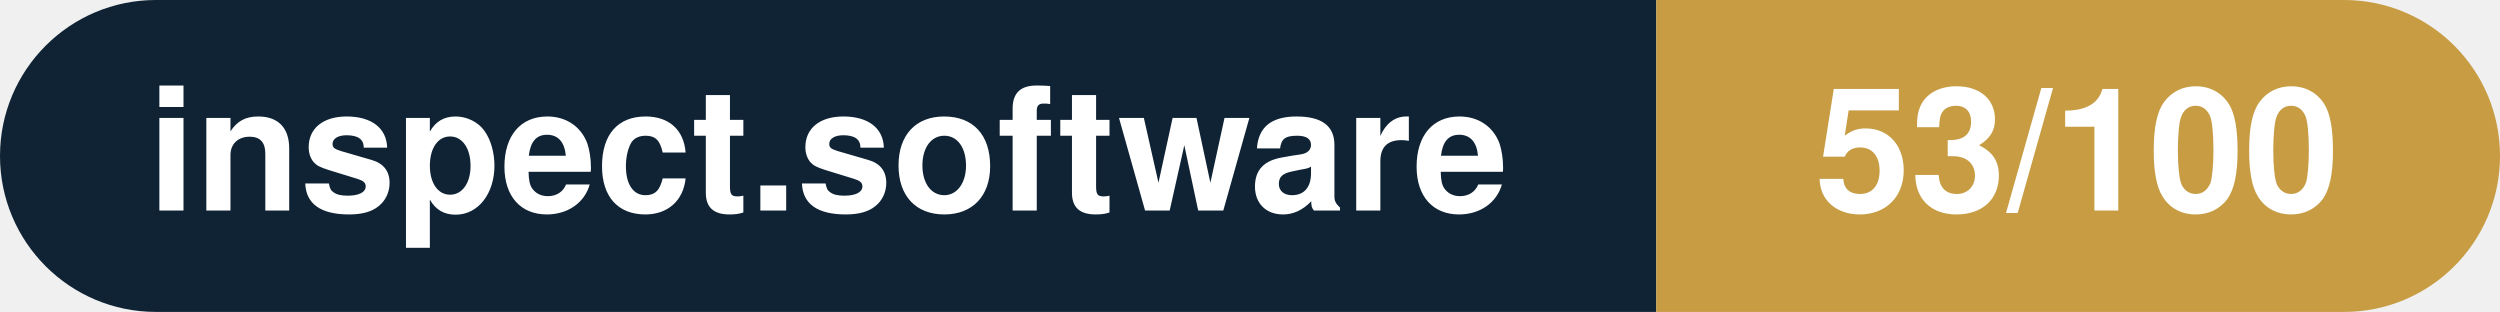
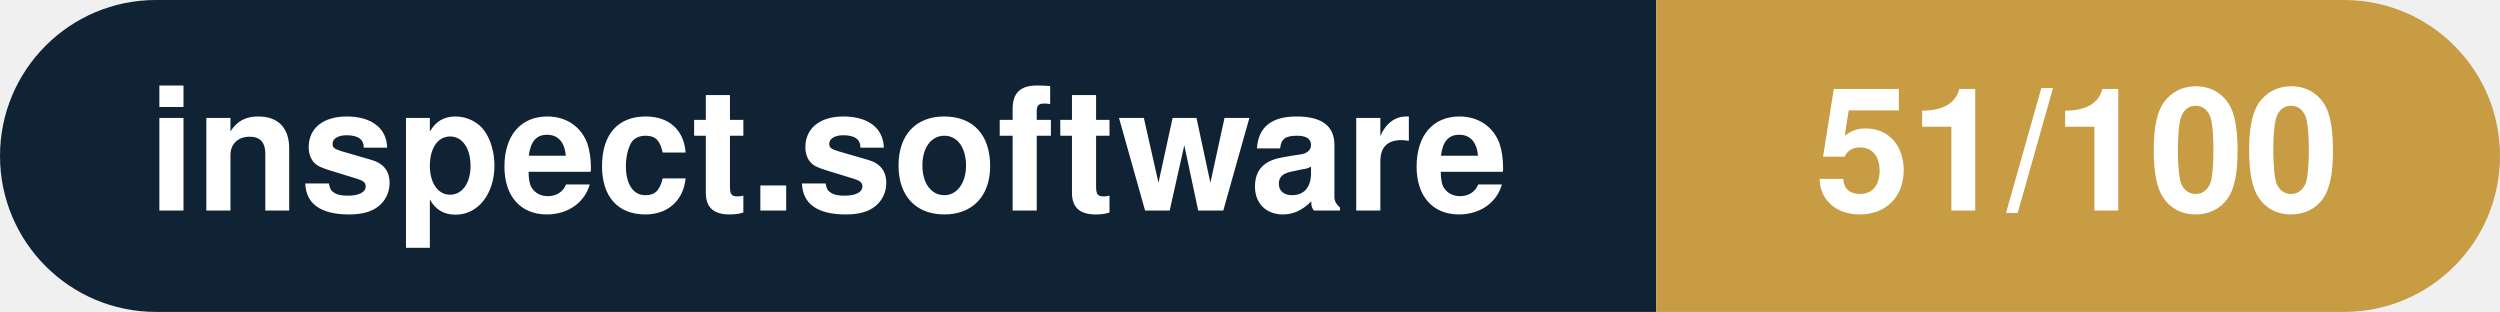
- <svg xmlns="http://www.w3.org/2000/svg" width="160.3" height="20" viewBox="0 0 160.3 20" role="img" aria-label="inspect.software: 53/100">
+ <svg xmlns="http://www.w3.org/2000/svg" width="160.3" height="20" viewBox="0 0 160.3 20" role="img" aria-label="inspect.software: 51/100">
  <clipPath id="rnd">
    <rect width="160.3" height="20" rx="10.0" fill="#fff" />
  </clipPath>
  <g clip-path="url(#rnd)">
    <rect width="106.2" height="20" fill="#0f2335" />
    <rect x="106.2" width="54.1" height="20" fill="#c79c43" />
  </g>
  <g fill="#fff" text-anchor="middle" font-family="Helvetica Neue,Helvetica,Arial,sans-serif" font-size="11">
    <text x="53.1" y="13.5" font-weight="600">inspect.software</text>
-     <text x="133.2" y="13.5" font-weight="700">53/100</text>
+     <text x="133.2" y="13.5" font-weight="700">51/100</text>
  </g>
</svg>
